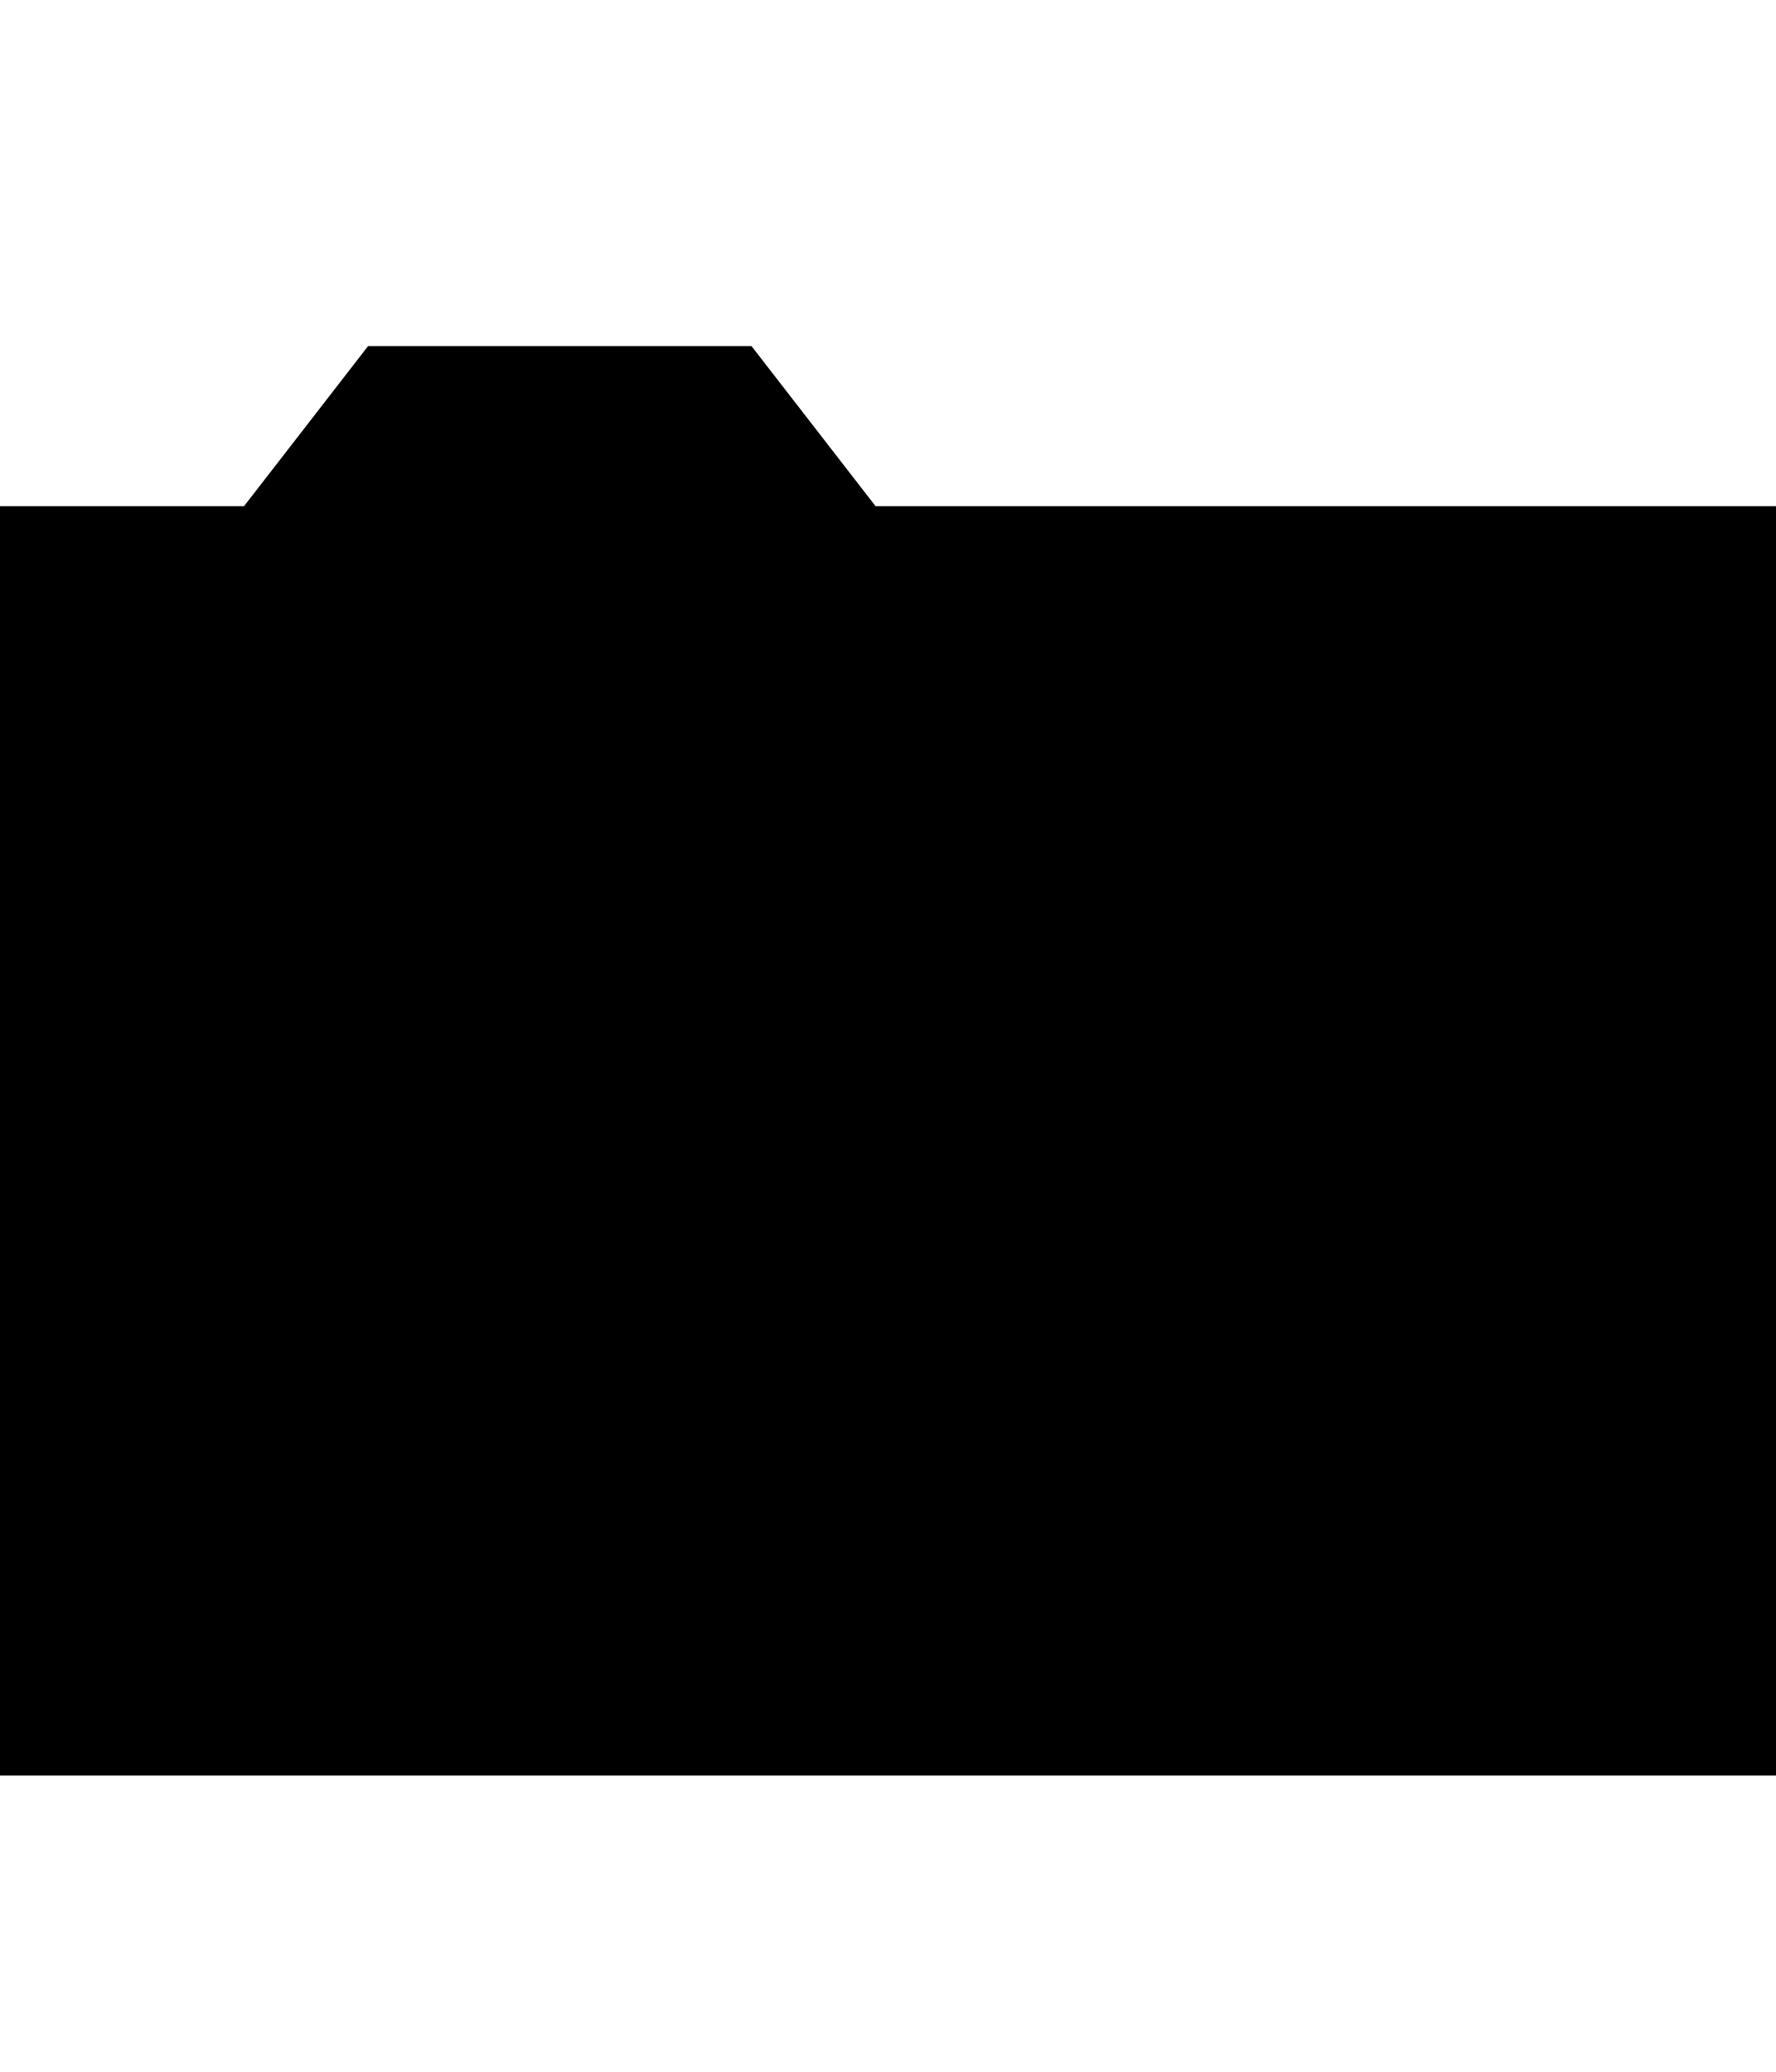
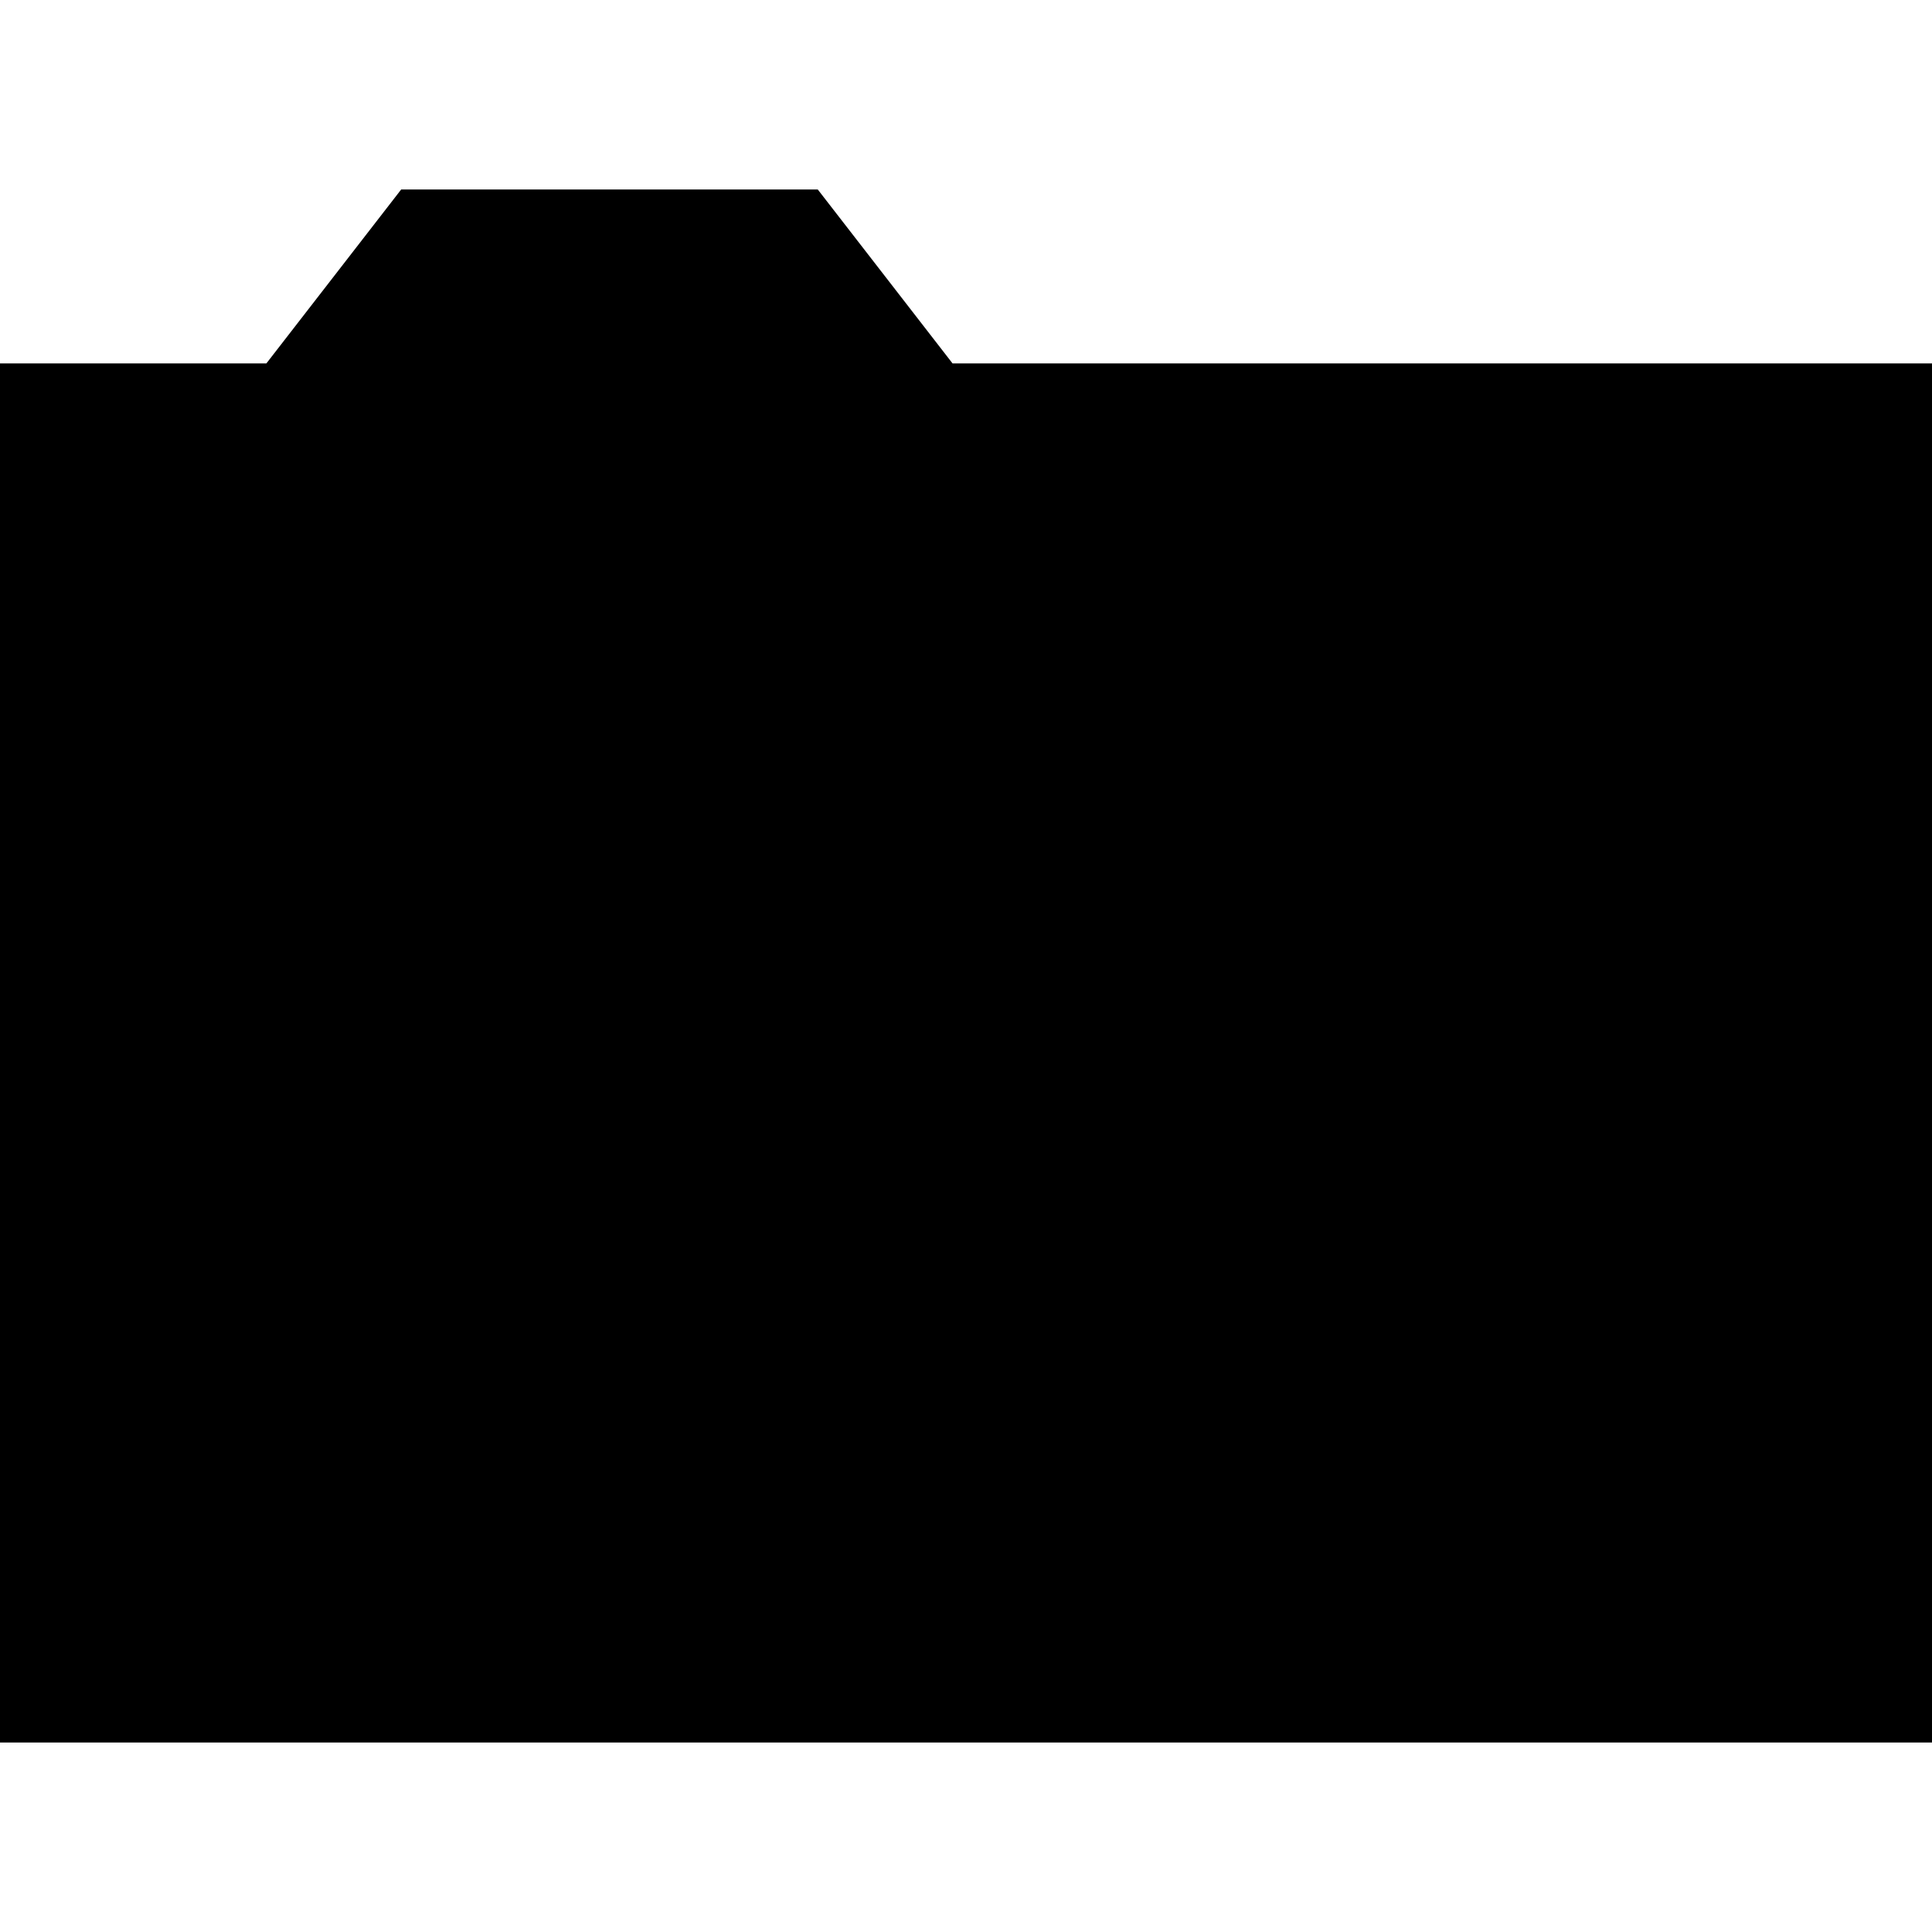
- <svg xmlns="http://www.w3.org/2000/svg" id="svg2" style="margin-top:9px;margin-left:10px;" version="1.1" data-tags="remove-circle, cancel, close, remove, delete" height="896" width="768" data-du="" viewBox="0 0 768 896">
+ <svg xmlns="http://www.w3.org/2000/svg" id="svg2" version="1.1" data-tags="remove-circle, cancel, close, remove, delete" height="1200" width="1200" data-du="" viewBox="0 0 1200 1200">
  <defs id="defs32" />
-   <path id="path8475" d="m 159.176,149.665 -53.648,69.231 -106.029,0 0,548.917 769,0 0,-548.917 -389.851,0 -53.648,-69.231 z" style="fill:currentColor" />
+   <path id="path8475" d="m 249.17,117.7 -83.716,108.032 -165.454,0 0,856.567 1200,0 0,-856.567 -608.35,0 -83.716,-108.032 z" style="fill:currentColor" />
</svg>
